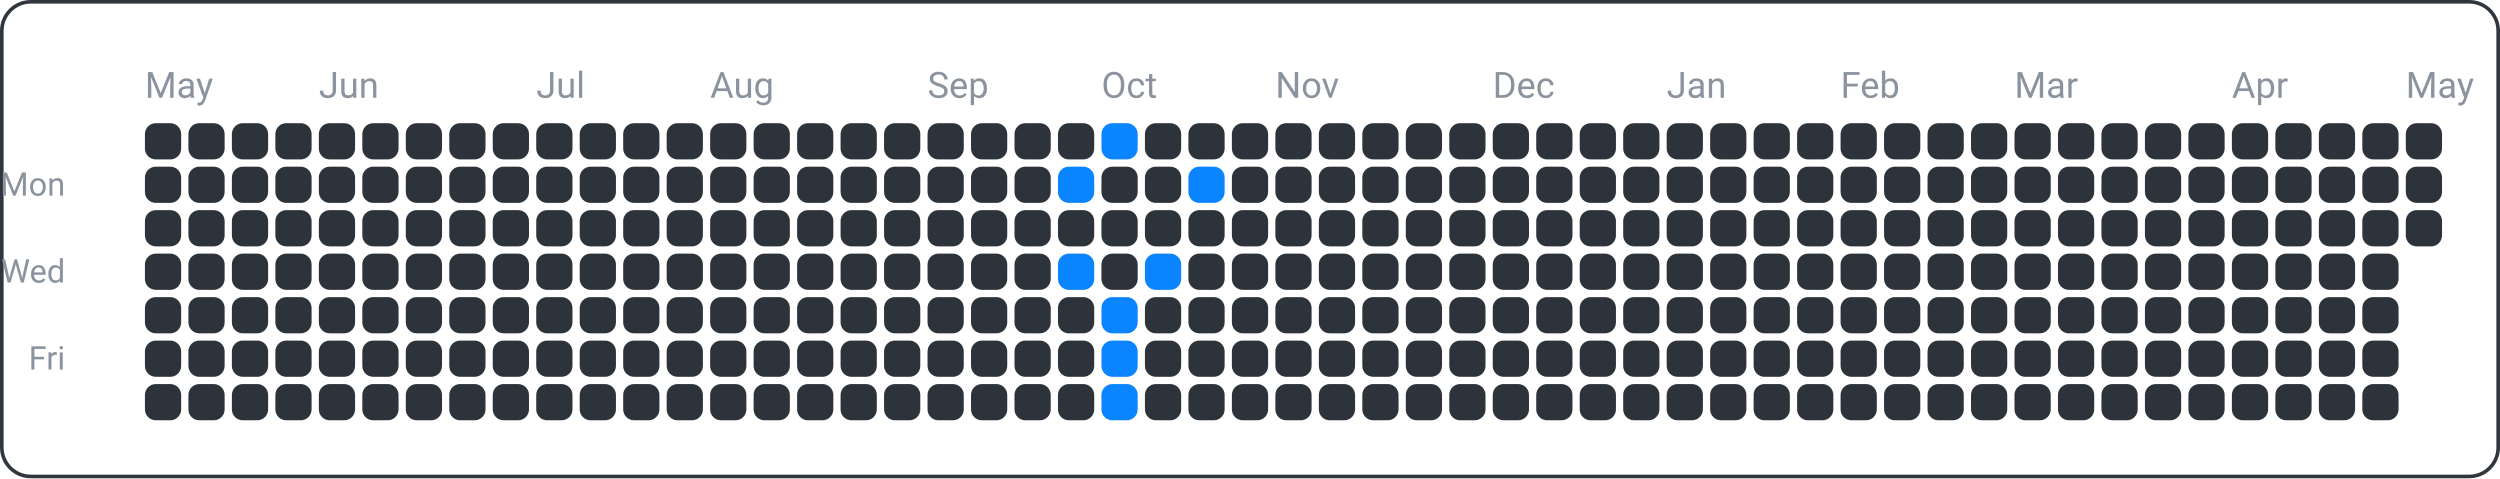
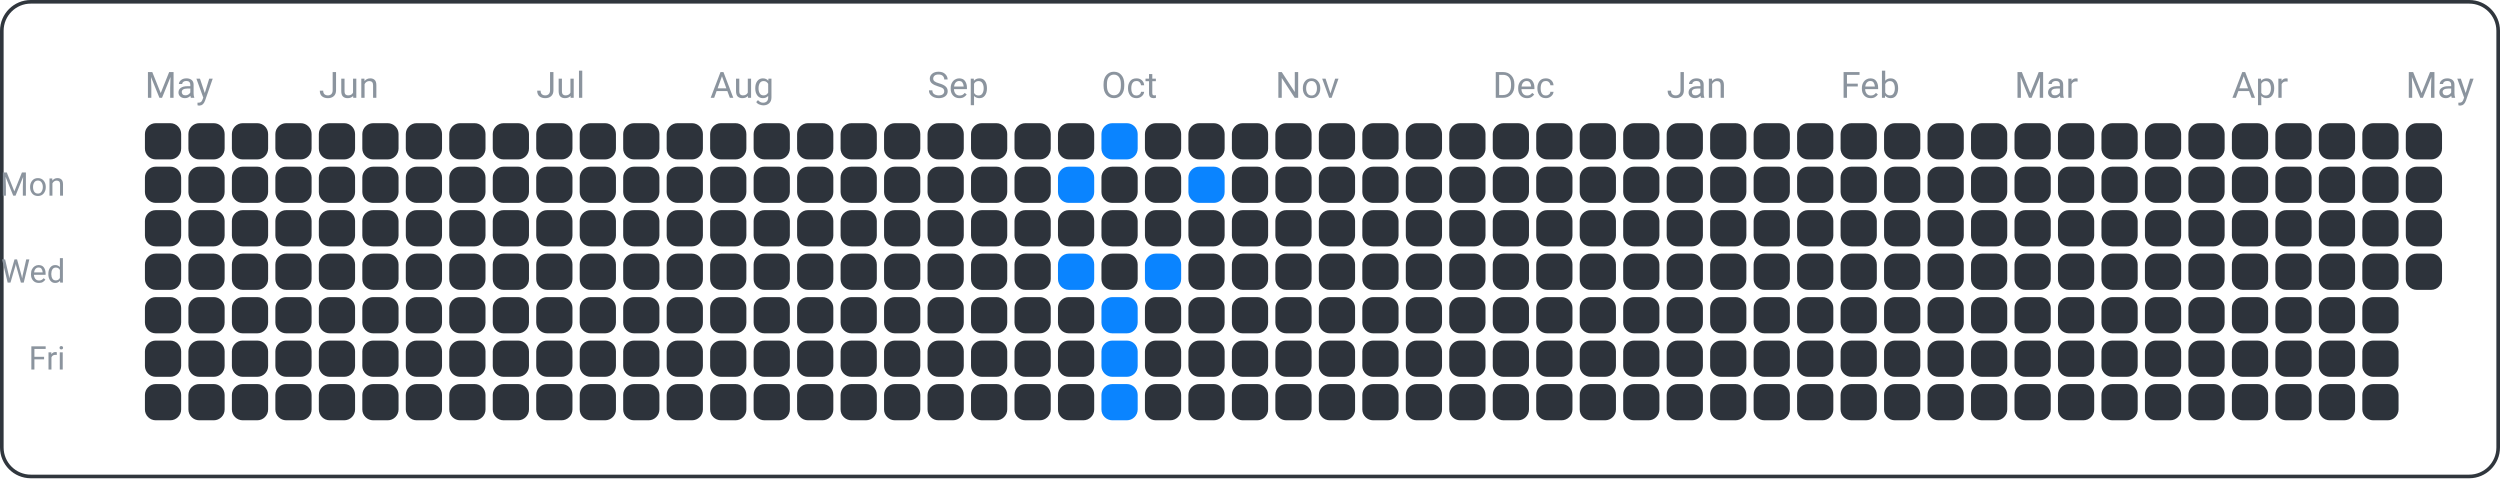
<svg xmlns="http://www.w3.org/2000/svg" width="690" height="132" viewBox="0 0 690 132">
  <rect x="0.5" y="0.5" width="689" height="131" fill="none" rx="8" ry="8" stroke="#30363d" />
  <text x="18" y="54" font-family="ui-sans-serif, -apple-system, Segoe UI, Roboto, Helvetica, Arial" font-size="9" fill="#8b949e" text-anchor="end">Mon</text>
  <text x="18" y="78" font-family="ui-sans-serif, -apple-system, Segoe UI, Roboto, Helvetica, Arial" font-size="9" fill="#8b949e" text-anchor="end">Wed</text>
  <text x="18" y="102" font-family="ui-sans-serif, -apple-system, Segoe UI, Roboto, Helvetica, Arial" font-size="9" fill="#8b949e" text-anchor="end">Fri</text>
  <text x="40" y="27" font-family="ui-sans-serif, -apple-system, Segoe UI, Roboto, Helvetica, Arial" font-size="10" fill="#8b949e" text-anchor="start">May</text>
  <text x="88" y="27" font-family="ui-sans-serif, -apple-system, Segoe UI, Roboto, Helvetica, Arial" font-size="10" fill="#8b949e" text-anchor="start">Jun</text>
  <text x="148" y="27" font-family="ui-sans-serif, -apple-system, Segoe UI, Roboto, Helvetica, Arial" font-size="10" fill="#8b949e" text-anchor="start">Jul</text>
  <text x="196" y="27" font-family="ui-sans-serif, -apple-system, Segoe UI, Roboto, Helvetica, Arial" font-size="10" fill="#8b949e" text-anchor="start">Aug</text>
  <text x="256" y="27" font-family="ui-sans-serif, -apple-system, Segoe UI, Roboto, Helvetica, Arial" font-size="10" fill="#8b949e" text-anchor="start">Sep</text>
  <text x="304" y="27" font-family="ui-sans-serif, -apple-system, Segoe UI, Roboto, Helvetica, Arial" font-size="10" fill="#8b949e" text-anchor="start">Oct</text>
  <text x="352" y="27" font-family="ui-sans-serif, -apple-system, Segoe UI, Roboto, Helvetica, Arial" font-size="10" fill="#8b949e" text-anchor="start">Nov</text>
  <text x="412" y="27" font-family="ui-sans-serif, -apple-system, Segoe UI, Roboto, Helvetica, Arial" font-size="10" fill="#8b949e" text-anchor="start">Dec</text>
  <text x="460" y="27" font-family="ui-sans-serif, -apple-system, Segoe UI, Roboto, Helvetica, Arial" font-size="10" fill="#8b949e" text-anchor="start">Jan</text>
  <text x="508" y="27" font-family="ui-sans-serif, -apple-system, Segoe UI, Roboto, Helvetica, Arial" font-size="10" fill="#8b949e" text-anchor="start">Feb</text>
  <text x="556" y="27" font-family="ui-sans-serif, -apple-system, Segoe UI, Roboto, Helvetica, Arial" font-size="10" fill="#8b949e" text-anchor="start">Mar</text>
  <text x="616" y="27" font-family="ui-sans-serif, -apple-system, Segoe UI, Roboto, Helvetica, Arial" font-size="10" fill="#8b949e" text-anchor="start">Apr</text>
  <text x="664" y="27" font-family="ui-sans-serif, -apple-system, Segoe UI, Roboto, Helvetica, Arial" font-size="10" fill="#8b949e" text-anchor="start">May</text>
  <rect x="40" y="34" width="10" height="10" fill="#2d333b" rx="3" ry="3" />
  <rect x="40" y="46" width="10" height="10" fill="#2d333b" rx="3" ry="3" />
  <rect x="40" y="58" width="10" height="10" fill="#2d333b" rx="3" ry="3" />
  <rect x="40" y="70" width="10" height="10" fill="#2d333b" rx="3" ry="3" />
  <rect x="40" y="82" width="10" height="10" fill="#2d333b" rx="3" ry="3" />
  <rect x="40" y="94" width="10" height="10" fill="#2d333b" rx="3" ry="3" />
  <rect x="40" y="106" width="10" height="10" fill="#2d333b" rx="3" ry="3" />
  <rect x="52" y="34" width="10" height="10" fill="#2d333b" rx="3" ry="3" />
  <rect x="52" y="46" width="10" height="10" fill="#2d333b" rx="3" ry="3" />
  <rect x="52" y="58" width="10" height="10" fill="#2d333b" rx="3" ry="3" />
  <rect x="52" y="70" width="10" height="10" fill="#2d333b" rx="3" ry="3" />
  <rect x="52" y="82" width="10" height="10" fill="#2d333b" rx="3" ry="3" />
  <rect x="52" y="94" width="10" height="10" fill="#2d333b" rx="3" ry="3" />
  <rect x="52" y="106" width="10" height="10" fill="#2d333b" rx="3" ry="3" />
  <rect x="64" y="34" width="10" height="10" fill="#2d333b" rx="3" ry="3" />
  <rect x="64" y="46" width="10" height="10" fill="#2d333b" rx="3" ry="3" />
  <rect x="64" y="58" width="10" height="10" fill="#2d333b" rx="3" ry="3" />
  <rect x="64" y="70" width="10" height="10" fill="#2d333b" rx="3" ry="3" />
  <rect x="64" y="82" width="10" height="10" fill="#2d333b" rx="3" ry="3" />
  <rect x="64" y="94" width="10" height="10" fill="#2d333b" rx="3" ry="3" />
  <rect x="64" y="106" width="10" height="10" fill="#2d333b" rx="3" ry="3" />
  <rect x="76" y="34" width="10" height="10" fill="#2d333b" rx="3" ry="3" />
  <rect x="76" y="46" width="10" height="10" fill="#2d333b" rx="3" ry="3" />
  <rect x="76" y="58" width="10" height="10" fill="#2d333b" rx="3" ry="3" />
  <rect x="76" y="70" width="10" height="10" fill="#2d333b" rx="3" ry="3" />
  <rect x="76" y="82" width="10" height="10" fill="#2d333b" rx="3" ry="3" />
  <rect x="76" y="94" width="10" height="10" fill="#2d333b" rx="3" ry="3" />
  <rect x="76" y="106" width="10" height="10" fill="#2d333b" rx="3" ry="3" />
  <rect x="88" y="34" width="10" height="10" fill="#2d333b" rx="3" ry="3" />
  <rect x="88" y="46" width="10" height="10" fill="#2d333b" rx="3" ry="3" />
  <rect x="88" y="58" width="10" height="10" fill="#2d333b" rx="3" ry="3" />
  <rect x="88" y="70" width="10" height="10" fill="#2d333b" rx="3" ry="3" />
  <rect x="88" y="82" width="10" height="10" fill="#2d333b" rx="3" ry="3" />
  <rect x="88" y="94" width="10" height="10" fill="#2d333b" rx="3" ry="3" />
  <rect x="88" y="106" width="10" height="10" fill="#2d333b" rx="3" ry="3" />
  <rect x="100" y="34" width="10" height="10" fill="#2d333b" rx="3" ry="3" />
  <rect x="100" y="46" width="10" height="10" fill="#2d333b" rx="3" ry="3" />
  <rect x="100" y="58" width="10" height="10" fill="#2d333b" rx="3" ry="3" />
  <rect x="100" y="70" width="10" height="10" fill="#2d333b" rx="3" ry="3" />
  <rect x="100" y="82" width="10" height="10" fill="#2d333b" rx="3" ry="3" />
  <rect x="100" y="94" width="10" height="10" fill="#2d333b" rx="3" ry="3" />
  <rect x="100" y="106" width="10" height="10" fill="#2d333b" rx="3" ry="3" />
  <rect x="112" y="34" width="10" height="10" fill="#2d333b" rx="3" ry="3" />
  <rect x="112" y="46" width="10" height="10" fill="#2d333b" rx="3" ry="3" />
  <rect x="112" y="58" width="10" height="10" fill="#2d333b" rx="3" ry="3" />
  <rect x="112" y="70" width="10" height="10" fill="#2d333b" rx="3" ry="3" />
  <rect x="112" y="82" width="10" height="10" fill="#2d333b" rx="3" ry="3" />
  <rect x="112" y="94" width="10" height="10" fill="#2d333b" rx="3" ry="3" />
  <rect x="112" y="106" width="10" height="10" fill="#2d333b" rx="3" ry="3" />
  <rect x="124" y="34" width="10" height="10" fill="#2d333b" rx="3" ry="3" />
  <rect x="124" y="46" width="10" height="10" fill="#2d333b" rx="3" ry="3" />
  <rect x="124" y="58" width="10" height="10" fill="#2d333b" rx="3" ry="3" />
  <rect x="124" y="70" width="10" height="10" fill="#2d333b" rx="3" ry="3" />
  <rect x="124" y="82" width="10" height="10" fill="#2d333b" rx="3" ry="3" />
  <rect x="124" y="94" width="10" height="10" fill="#2d333b" rx="3" ry="3" />
  <rect x="124" y="106" width="10" height="10" fill="#2d333b" rx="3" ry="3" />
  <rect x="136" y="34" width="10" height="10" fill="#2d333b" rx="3" ry="3" />
  <rect x="136" y="46" width="10" height="10" fill="#2d333b" rx="3" ry="3" />
  <rect x="136" y="58" width="10" height="10" fill="#2d333b" rx="3" ry="3" />
  <rect x="136" y="70" width="10" height="10" fill="#2d333b" rx="3" ry="3" />
  <rect x="136" y="82" width="10" height="10" fill="#2d333b" rx="3" ry="3" />
  <rect x="136" y="94" width="10" height="10" fill="#2d333b" rx="3" ry="3" />
  <rect x="136" y="106" width="10" height="10" fill="#2d333b" rx="3" ry="3" />
  <rect x="148" y="34" width="10" height="10" fill="#2d333b" rx="3" ry="3" />
  <rect x="148" y="46" width="10" height="10" fill="#2d333b" rx="3" ry="3" />
  <rect x="148" y="58" width="10" height="10" fill="#2d333b" rx="3" ry="3" />
  <rect x="148" y="70" width="10" height="10" fill="#2d333b" rx="3" ry="3" />
  <rect x="148" y="82" width="10" height="10" fill="#2d333b" rx="3" ry="3" />
  <rect x="148" y="94" width="10" height="10" fill="#2d333b" rx="3" ry="3" />
  <rect x="148" y="106" width="10" height="10" fill="#2d333b" rx="3" ry="3" />
  <rect x="160" y="34" width="10" height="10" fill="#2d333b" rx="3" ry="3" />
  <rect x="160" y="46" width="10" height="10" fill="#2d333b" rx="3" ry="3" />
  <rect x="160" y="58" width="10" height="10" fill="#2d333b" rx="3" ry="3" />
  <rect x="160" y="70" width="10" height="10" fill="#2d333b" rx="3" ry="3" />
  <rect x="160" y="82" width="10" height="10" fill="#2d333b" rx="3" ry="3" />
  <rect x="160" y="94" width="10" height="10" fill="#2d333b" rx="3" ry="3" />
  <rect x="160" y="106" width="10" height="10" fill="#2d333b" rx="3" ry="3" />
  <rect x="172" y="34" width="10" height="10" fill="#2d333b" rx="3" ry="3" />
  <rect x="172" y="46" width="10" height="10" fill="#2d333b" rx="3" ry="3" />
  <rect x="172" y="58" width="10" height="10" fill="#2d333b" rx="3" ry="3" />
  <rect x="172" y="70" width="10" height="10" fill="#2d333b" rx="3" ry="3" />
  <rect x="172" y="82" width="10" height="10" fill="#2d333b" rx="3" ry="3" />
  <rect x="172" y="94" width="10" height="10" fill="#2d333b" rx="3" ry="3" />
  <rect x="172" y="106" width="10" height="10" fill="#2d333b" rx="3" ry="3" />
  <rect x="184" y="34" width="10" height="10" fill="#2d333b" rx="3" ry="3" />
  <rect x="184" y="46" width="10" height="10" fill="#2d333b" rx="3" ry="3" />
  <rect x="184" y="58" width="10" height="10" fill="#2d333b" rx="3" ry="3" />
  <rect x="184" y="70" width="10" height="10" fill="#2d333b" rx="3" ry="3" />
  <rect x="184" y="82" width="10" height="10" fill="#2d333b" rx="3" ry="3" />
  <rect x="184" y="94" width="10" height="10" fill="#2d333b" rx="3" ry="3" />
  <rect x="184" y="106" width="10" height="10" fill="#2d333b" rx="3" ry="3" />
  <rect x="196" y="34" width="10" height="10" fill="#2d333b" rx="3" ry="3" />
  <rect x="196" y="46" width="10" height="10" fill="#2d333b" rx="3" ry="3" />
  <rect x="196" y="58" width="10" height="10" fill="#2d333b" rx="3" ry="3" />
  <rect x="196" y="70" width="10" height="10" fill="#2d333b" rx="3" ry="3" />
  <rect x="196" y="82" width="10" height="10" fill="#2d333b" rx="3" ry="3" />
  <rect x="196" y="94" width="10" height="10" fill="#2d333b" rx="3" ry="3" />
  <rect x="196" y="106" width="10" height="10" fill="#2d333b" rx="3" ry="3" />
  <rect x="208" y="34" width="10" height="10" fill="#2d333b" rx="3" ry="3" />
  <rect x="208" y="46" width="10" height="10" fill="#2d333b" rx="3" ry="3" />
  <rect x="208" y="58" width="10" height="10" fill="#2d333b" rx="3" ry="3" />
  <rect x="208" y="70" width="10" height="10" fill="#2d333b" rx="3" ry="3" />
  <rect x="208" y="82" width="10" height="10" fill="#2d333b" rx="3" ry="3" />
  <rect x="208" y="94" width="10" height="10" fill="#2d333b" rx="3" ry="3" />
  <rect x="208" y="106" width="10" height="10" fill="#2d333b" rx="3" ry="3" />
  <rect x="220" y="34" width="10" height="10" fill="#2d333b" rx="3" ry="3" />
  <rect x="220" y="46" width="10" height="10" fill="#2d333b" rx="3" ry="3" />
  <rect x="220" y="58" width="10" height="10" fill="#2d333b" rx="3" ry="3" />
  <rect x="220" y="70" width="10" height="10" fill="#2d333b" rx="3" ry="3" />
  <rect x="220" y="82" width="10" height="10" fill="#2d333b" rx="3" ry="3" />
  <rect x="220" y="94" width="10" height="10" fill="#2d333b" rx="3" ry="3" />
  <rect x="220" y="106" width="10" height="10" fill="#2d333b" rx="3" ry="3" />
  <rect x="232" y="34" width="10" height="10" fill="#2d333b" rx="3" ry="3" />
  <rect x="232" y="46" width="10" height="10" fill="#2d333b" rx="3" ry="3" />
  <rect x="232" y="58" width="10" height="10" fill="#2d333b" rx="3" ry="3" />
  <rect x="232" y="70" width="10" height="10" fill="#2d333b" rx="3" ry="3" />
  <rect x="232" y="82" width="10" height="10" fill="#2d333b" rx="3" ry="3" />
  <rect x="232" y="94" width="10" height="10" fill="#2d333b" rx="3" ry="3" />
  <rect x="232" y="106" width="10" height="10" fill="#2d333b" rx="3" ry="3" />
  <rect x="244" y="34" width="10" height="10" fill="#2d333b" rx="3" ry="3" />
  <rect x="244" y="46" width="10" height="10" fill="#2d333b" rx="3" ry="3" />
  <rect x="244" y="58" width="10" height="10" fill="#2d333b" rx="3" ry="3" />
  <rect x="244" y="70" width="10" height="10" fill="#2d333b" rx="3" ry="3" />
  <rect x="244" y="82" width="10" height="10" fill="#2d333b" rx="3" ry="3" />
  <rect x="244" y="94" width="10" height="10" fill="#2d333b" rx="3" ry="3" />
  <rect x="244" y="106" width="10" height="10" fill="#2d333b" rx="3" ry="3" />
  <rect x="256" y="34" width="10" height="10" fill="#2d333b" rx="3" ry="3" />
  <rect x="256" y="46" width="10" height="10" fill="#2d333b" rx="3" ry="3" />
  <rect x="256" y="58" width="10" height="10" fill="#2d333b" rx="3" ry="3" />
  <rect x="256" y="70" width="10" height="10" fill="#2d333b" rx="3" ry="3" />
  <rect x="256" y="82" width="10" height="10" fill="#2d333b" rx="3" ry="3" />
  <rect x="256" y="94" width="10" height="10" fill="#2d333b" rx="3" ry="3" />
  <rect x="256" y="106" width="10" height="10" fill="#2d333b" rx="3" ry="3" />
  <rect x="268" y="34" width="10" height="10" fill="#2d333b" rx="3" ry="3" />
  <rect x="268" y="46" width="10" height="10" fill="#2d333b" rx="3" ry="3" />
  <rect x="268" y="58" width="10" height="10" fill="#2d333b" rx="3" ry="3" />
  <rect x="268" y="70" width="10" height="10" fill="#2d333b" rx="3" ry="3" />
  <rect x="268" y="82" width="10" height="10" fill="#2d333b" rx="3" ry="3" />
  <rect x="268" y="94" width="10" height="10" fill="#2d333b" rx="3" ry="3" />
  <rect x="268" y="106" width="10" height="10" fill="#2d333b" rx="3" ry="3" />
  <rect x="280" y="34" width="10" height="10" fill="#2d333b" rx="3" ry="3" />
  <rect x="280" y="46" width="10" height="10" fill="#2d333b" rx="3" ry="3" />
  <rect x="280" y="58" width="10" height="10" fill="#2d333b" rx="3" ry="3" />
  <rect x="280" y="70" width="10" height="10" fill="#2d333b" rx="3" ry="3" />
  <rect x="280" y="82" width="10" height="10" fill="#2d333b" rx="3" ry="3" />
  <rect x="280" y="94" width="10" height="10" fill="#2d333b" rx="3" ry="3" />
  <rect x="280" y="106" width="10" height="10" fill="#2d333b" rx="3" ry="3" />
  <rect x="292" y="34" width="10" height="10" fill="#2d333b" rx="3" ry="3" />
  <rect x="292" y="46" width="10" height="10" fill="#0a84ff" rx="3" ry="3" />
  <rect x="292" y="58" width="10" height="10" fill="#2d333b" rx="3" ry="3" />
  <rect x="292" y="70" width="10" height="10" fill="#0a84ff" rx="3" ry="3" />
  <rect x="292" y="82" width="10" height="10" fill="#2d333b" rx="3" ry="3" />
  <rect x="292" y="94" width="10" height="10" fill="#2d333b" rx="3" ry="3" />
  <rect x="292" y="106" width="10" height="10" fill="#2d333b" rx="3" ry="3" />
  <rect x="304" y="34" width="10" height="10" fill="#0a84ff" rx="3" ry="3" />
  <rect x="304" y="46" width="10" height="10" fill="#2d333b" rx="3" ry="3" />
  <rect x="304" y="58" width="10" height="10" fill="#2d333b" rx="3" ry="3" />
  <rect x="304" y="70" width="10" height="10" fill="#2d333b" rx="3" ry="3" />
  <rect x="304" y="82" width="10" height="10" fill="#0a84ff" rx="3" ry="3" />
  <rect x="304" y="94" width="10" height="10" fill="#0a84ff" rx="3" ry="3" />
  <rect x="304" y="106" width="10" height="10" fill="#0a84ff" rx="3" ry="3" />
  <rect x="316" y="34" width="10" height="10" fill="#2d333b" rx="3" ry="3" />
  <rect x="316" y="46" width="10" height="10" fill="#2d333b" rx="3" ry="3" />
  <rect x="316" y="58" width="10" height="10" fill="#2d333b" rx="3" ry="3" />
  <rect x="316" y="70" width="10" height="10" fill="#0a84ff" rx="3" ry="3" />
  <rect x="316" y="82" width="10" height="10" fill="#2d333b" rx="3" ry="3" />
  <rect x="316" y="94" width="10" height="10" fill="#2d333b" rx="3" ry="3" />
  <rect x="316" y="106" width="10" height="10" fill="#2d333b" rx="3" ry="3" />
  <rect x="328" y="34" width="10" height="10" fill="#2d333b" rx="3" ry="3" />
  <rect x="328" y="46" width="10" height="10" fill="#0a84ff" rx="3" ry="3" />
  <rect x="328" y="58" width="10" height="10" fill="#2d333b" rx="3" ry="3" />
  <rect x="328" y="70" width="10" height="10" fill="#2d333b" rx="3" ry="3" />
  <rect x="328" y="82" width="10" height="10" fill="#2d333b" rx="3" ry="3" />
  <rect x="328" y="94" width="10" height="10" fill="#2d333b" rx="3" ry="3" />
  <rect x="328" y="106" width="10" height="10" fill="#2d333b" rx="3" ry="3" />
  <rect x="340" y="34" width="10" height="10" fill="#2d333b" rx="3" ry="3" />
  <rect x="340" y="46" width="10" height="10" fill="#2d333b" rx="3" ry="3" />
  <rect x="340" y="58" width="10" height="10" fill="#2d333b" rx="3" ry="3" />
  <rect x="340" y="70" width="10" height="10" fill="#2d333b" rx="3" ry="3" />
  <rect x="340" y="82" width="10" height="10" fill="#2d333b" rx="3" ry="3" />
  <rect x="340" y="94" width="10" height="10" fill="#2d333b" rx="3" ry="3" />
  <rect x="340" y="106" width="10" height="10" fill="#2d333b" rx="3" ry="3" />
  <rect x="352" y="34" width="10" height="10" fill="#2d333b" rx="3" ry="3" />
  <rect x="352" y="46" width="10" height="10" fill="#2d333b" rx="3" ry="3" />
  <rect x="352" y="58" width="10" height="10" fill="#2d333b" rx="3" ry="3" />
  <rect x="352" y="70" width="10" height="10" fill="#2d333b" rx="3" ry="3" />
  <rect x="352" y="82" width="10" height="10" fill="#2d333b" rx="3" ry="3" />
  <rect x="352" y="94" width="10" height="10" fill="#2d333b" rx="3" ry="3" />
  <rect x="352" y="106" width="10" height="10" fill="#2d333b" rx="3" ry="3" />
  <rect x="364" y="34" width="10" height="10" fill="#2d333b" rx="3" ry="3" />
  <rect x="364" y="46" width="10" height="10" fill="#2d333b" rx="3" ry="3" />
  <rect x="364" y="58" width="10" height="10" fill="#2d333b" rx="3" ry="3" />
  <rect x="364" y="70" width="10" height="10" fill="#2d333b" rx="3" ry="3" />
  <rect x="364" y="82" width="10" height="10" fill="#2d333b" rx="3" ry="3" />
  <rect x="364" y="94" width="10" height="10" fill="#2d333b" rx="3" ry="3" />
  <rect x="364" y="106" width="10" height="10" fill="#2d333b" rx="3" ry="3" />
  <rect x="376" y="34" width="10" height="10" fill="#2d333b" rx="3" ry="3" />
  <rect x="376" y="46" width="10" height="10" fill="#2d333b" rx="3" ry="3" />
  <rect x="376" y="58" width="10" height="10" fill="#2d333b" rx="3" ry="3" />
  <rect x="376" y="70" width="10" height="10" fill="#2d333b" rx="3" ry="3" />
  <rect x="376" y="82" width="10" height="10" fill="#2d333b" rx="3" ry="3" />
  <rect x="376" y="94" width="10" height="10" fill="#2d333b" rx="3" ry="3" />
  <rect x="376" y="106" width="10" height="10" fill="#2d333b" rx="3" ry="3" />
  <rect x="388" y="34" width="10" height="10" fill="#2d333b" rx="3" ry="3" />
  <rect x="388" y="46" width="10" height="10" fill="#2d333b" rx="3" ry="3" />
  <rect x="388" y="58" width="10" height="10" fill="#2d333b" rx="3" ry="3" />
  <rect x="388" y="70" width="10" height="10" fill="#2d333b" rx="3" ry="3" />
  <rect x="388" y="82" width="10" height="10" fill="#2d333b" rx="3" ry="3" />
  <rect x="388" y="94" width="10" height="10" fill="#2d333b" rx="3" ry="3" />
  <rect x="388" y="106" width="10" height="10" fill="#2d333b" rx="3" ry="3" />
  <rect x="400" y="34" width="10" height="10" fill="#2d333b" rx="3" ry="3" />
  <rect x="400" y="46" width="10" height="10" fill="#2d333b" rx="3" ry="3" />
  <rect x="400" y="58" width="10" height="10" fill="#2d333b" rx="3" ry="3" />
  <rect x="400" y="70" width="10" height="10" fill="#2d333b" rx="3" ry="3" />
  <rect x="400" y="82" width="10" height="10" fill="#2d333b" rx="3" ry="3" />
  <rect x="400" y="94" width="10" height="10" fill="#2d333b" rx="3" ry="3" />
  <rect x="400" y="106" width="10" height="10" fill="#2d333b" rx="3" ry="3" />
  <rect x="412" y="34" width="10" height="10" fill="#2d333b" rx="3" ry="3" />
  <rect x="412" y="46" width="10" height="10" fill="#2d333b" rx="3" ry="3" />
  <rect x="412" y="58" width="10" height="10" fill="#2d333b" rx="3" ry="3" />
  <rect x="412" y="70" width="10" height="10" fill="#2d333b" rx="3" ry="3" />
  <rect x="412" y="82" width="10" height="10" fill="#2d333b" rx="3" ry="3" />
  <rect x="412" y="94" width="10" height="10" fill="#2d333b" rx="3" ry="3" />
  <rect x="412" y="106" width="10" height="10" fill="#2d333b" rx="3" ry="3" />
  <rect x="424" y="34" width="10" height="10" fill="#2d333b" rx="3" ry="3" />
  <rect x="424" y="46" width="10" height="10" fill="#2d333b" rx="3" ry="3" />
  <rect x="424" y="58" width="10" height="10" fill="#2d333b" rx="3" ry="3" />
  <rect x="424" y="70" width="10" height="10" fill="#2d333b" rx="3" ry="3" />
  <rect x="424" y="82" width="10" height="10" fill="#2d333b" rx="3" ry="3" />
  <rect x="424" y="94" width="10" height="10" fill="#2d333b" rx="3" ry="3" />
  <rect x="424" y="106" width="10" height="10" fill="#2d333b" rx="3" ry="3" />
  <rect x="436" y="34" width="10" height="10" fill="#2d333b" rx="3" ry="3" />
  <rect x="436" y="46" width="10" height="10" fill="#2d333b" rx="3" ry="3" />
  <rect x="436" y="58" width="10" height="10" fill="#2d333b" rx="3" ry="3" />
  <rect x="436" y="70" width="10" height="10" fill="#2d333b" rx="3" ry="3" />
  <rect x="436" y="82" width="10" height="10" fill="#2d333b" rx="3" ry="3" />
  <rect x="436" y="94" width="10" height="10" fill="#2d333b" rx="3" ry="3" />
  <rect x="436" y="106" width="10" height="10" fill="#2d333b" rx="3" ry="3" />
  <rect x="448" y="34" width="10" height="10" fill="#2d333b" rx="3" ry="3" />
  <rect x="448" y="46" width="10" height="10" fill="#2d333b" rx="3" ry="3" />
  <rect x="448" y="58" width="10" height="10" fill="#2d333b" rx="3" ry="3" />
  <rect x="448" y="70" width="10" height="10" fill="#2d333b" rx="3" ry="3" />
  <rect x="448" y="82" width="10" height="10" fill="#2d333b" rx="3" ry="3" />
  <rect x="448" y="94" width="10" height="10" fill="#2d333b" rx="3" ry="3" />
  <rect x="448" y="106" width="10" height="10" fill="#2d333b" rx="3" ry="3" />
  <rect x="460" y="34" width="10" height="10" fill="#2d333b" rx="3" ry="3" />
  <rect x="460" y="46" width="10" height="10" fill="#2d333b" rx="3" ry="3" />
  <rect x="460" y="58" width="10" height="10" fill="#2d333b" rx="3" ry="3" />
  <rect x="460" y="70" width="10" height="10" fill="#2d333b" rx="3" ry="3" />
  <rect x="460" y="82" width="10" height="10" fill="#2d333b" rx="3" ry="3" />
  <rect x="460" y="94" width="10" height="10" fill="#2d333b" rx="3" ry="3" />
  <rect x="460" y="106" width="10" height="10" fill="#2d333b" rx="3" ry="3" />
  <rect x="472" y="34" width="10" height="10" fill="#2d333b" rx="3" ry="3" />
  <rect x="472" y="46" width="10" height="10" fill="#2d333b" rx="3" ry="3" />
  <rect x="472" y="58" width="10" height="10" fill="#2d333b" rx="3" ry="3" />
  <rect x="472" y="70" width="10" height="10" fill="#2d333b" rx="3" ry="3" />
  <rect x="472" y="82" width="10" height="10" fill="#2d333b" rx="3" ry="3" />
  <rect x="472" y="94" width="10" height="10" fill="#2d333b" rx="3" ry="3" />
  <rect x="472" y="106" width="10" height="10" fill="#2d333b" rx="3" ry="3" />
  <rect x="484" y="34" width="10" height="10" fill="#2d333b" rx="3" ry="3" />
  <rect x="484" y="46" width="10" height="10" fill="#2d333b" rx="3" ry="3" />
  <rect x="484" y="58" width="10" height="10" fill="#2d333b" rx="3" ry="3" />
  <rect x="484" y="70" width="10" height="10" fill="#2d333b" rx="3" ry="3" />
  <rect x="484" y="82" width="10" height="10" fill="#2d333b" rx="3" ry="3" />
  <rect x="484" y="94" width="10" height="10" fill="#2d333b" rx="3" ry="3" />
  <rect x="484" y="106" width="10" height="10" fill="#2d333b" rx="3" ry="3" />
  <rect x="496" y="34" width="10" height="10" fill="#2d333b" rx="3" ry="3" />
  <rect x="496" y="46" width="10" height="10" fill="#2d333b" rx="3" ry="3" />
  <rect x="496" y="58" width="10" height="10" fill="#2d333b" rx="3" ry="3" />
  <rect x="496" y="70" width="10" height="10" fill="#2d333b" rx="3" ry="3" />
  <rect x="496" y="82" width="10" height="10" fill="#2d333b" rx="3" ry="3" />
  <rect x="496" y="94" width="10" height="10" fill="#2d333b" rx="3" ry="3" />
  <rect x="496" y="106" width="10" height="10" fill="#2d333b" rx="3" ry="3" />
  <rect x="508" y="34" width="10" height="10" fill="#2d333b" rx="3" ry="3" />
  <rect x="508" y="46" width="10" height="10" fill="#2d333b" rx="3" ry="3" />
  <rect x="508" y="58" width="10" height="10" fill="#2d333b" rx="3" ry="3" />
  <rect x="508" y="70" width="10" height="10" fill="#2d333b" rx="3" ry="3" />
  <rect x="508" y="82" width="10" height="10" fill="#2d333b" rx="3" ry="3" />
  <rect x="508" y="94" width="10" height="10" fill="#2d333b" rx="3" ry="3" />
  <rect x="508" y="106" width="10" height="10" fill="#2d333b" rx="3" ry="3" />
  <rect x="520" y="34" width="10" height="10" fill="#2d333b" rx="3" ry="3" />
  <rect x="520" y="46" width="10" height="10" fill="#2d333b" rx="3" ry="3" />
  <rect x="520" y="58" width="10" height="10" fill="#2d333b" rx="3" ry="3" />
  <rect x="520" y="70" width="10" height="10" fill="#2d333b" rx="3" ry="3" />
  <rect x="520" y="82" width="10" height="10" fill="#2d333b" rx="3" ry="3" />
  <rect x="520" y="94" width="10" height="10" fill="#2d333b" rx="3" ry="3" />
  <rect x="520" y="106" width="10" height="10" fill="#2d333b" rx="3" ry="3" />
  <rect x="532" y="34" width="10" height="10" fill="#2d333b" rx="3" ry="3" />
  <rect x="532" y="46" width="10" height="10" fill="#2d333b" rx="3" ry="3" />
  <rect x="532" y="58" width="10" height="10" fill="#2d333b" rx="3" ry="3" />
  <rect x="532" y="70" width="10" height="10" fill="#2d333b" rx="3" ry="3" />
  <rect x="532" y="82" width="10" height="10" fill="#2d333b" rx="3" ry="3" />
  <rect x="532" y="94" width="10" height="10" fill="#2d333b" rx="3" ry="3" />
  <rect x="532" y="106" width="10" height="10" fill="#2d333b" rx="3" ry="3" />
  <rect x="544" y="34" width="10" height="10" fill="#2d333b" rx="3" ry="3" />
  <rect x="544" y="46" width="10" height="10" fill="#2d333b" rx="3" ry="3" />
  <rect x="544" y="58" width="10" height="10" fill="#2d333b" rx="3" ry="3" />
  <rect x="544" y="70" width="10" height="10" fill="#2d333b" rx="3" ry="3" />
  <rect x="544" y="82" width="10" height="10" fill="#2d333b" rx="3" ry="3" />
  <rect x="544" y="94" width="10" height="10" fill="#2d333b" rx="3" ry="3" />
  <rect x="544" y="106" width="10" height="10" fill="#2d333b" rx="3" ry="3" />
  <rect x="556" y="34" width="10" height="10" fill="#2d333b" rx="3" ry="3" />
  <rect x="556" y="46" width="10" height="10" fill="#2d333b" rx="3" ry="3" />
  <rect x="556" y="58" width="10" height="10" fill="#2d333b" rx="3" ry="3" />
  <rect x="556" y="70" width="10" height="10" fill="#2d333b" rx="3" ry="3" />
  <rect x="556" y="82" width="10" height="10" fill="#2d333b" rx="3" ry="3" />
  <rect x="556" y="94" width="10" height="10" fill="#2d333b" rx="3" ry="3" />
  <rect x="556" y="106" width="10" height="10" fill="#2d333b" rx="3" ry="3" />
  <rect x="568" y="34" width="10" height="10" fill="#2d333b" rx="3" ry="3" />
  <rect x="568" y="46" width="10" height="10" fill="#2d333b" rx="3" ry="3" />
  <rect x="568" y="58" width="10" height="10" fill="#2d333b" rx="3" ry="3" />
  <rect x="568" y="70" width="10" height="10" fill="#2d333b" rx="3" ry="3" />
  <rect x="568" y="82" width="10" height="10" fill="#2d333b" rx="3" ry="3" />
  <rect x="568" y="94" width="10" height="10" fill="#2d333b" rx="3" ry="3" />
  <rect x="568" y="106" width="10" height="10" fill="#2d333b" rx="3" ry="3" />
  <rect x="580" y="34" width="10" height="10" fill="#2d333b" rx="3" ry="3" />
  <rect x="580" y="46" width="10" height="10" fill="#2d333b" rx="3" ry="3" />
  <rect x="580" y="58" width="10" height="10" fill="#2d333b" rx="3" ry="3" />
  <rect x="580" y="70" width="10" height="10" fill="#2d333b" rx="3" ry="3" />
  <rect x="580" y="82" width="10" height="10" fill="#2d333b" rx="3" ry="3" />
  <rect x="580" y="94" width="10" height="10" fill="#2d333b" rx="3" ry="3" />
  <rect x="580" y="106" width="10" height="10" fill="#2d333b" rx="3" ry="3" />
  <rect x="592" y="34" width="10" height="10" fill="#2d333b" rx="3" ry="3" />
  <rect x="592" y="46" width="10" height="10" fill="#2d333b" rx="3" ry="3" />
  <rect x="592" y="58" width="10" height="10" fill="#2d333b" rx="3" ry="3" />
  <rect x="592" y="70" width="10" height="10" fill="#2d333b" rx="3" ry="3" />
  <rect x="592" y="82" width="10" height="10" fill="#2d333b" rx="3" ry="3" />
  <rect x="592" y="94" width="10" height="10" fill="#2d333b" rx="3" ry="3" />
  <rect x="592" y="106" width="10" height="10" fill="#2d333b" rx="3" ry="3" />
  <rect x="604" y="34" width="10" height="10" fill="#2d333b" rx="3" ry="3" />
  <rect x="604" y="46" width="10" height="10" fill="#2d333b" rx="3" ry="3" />
  <rect x="604" y="58" width="10" height="10" fill="#2d333b" rx="3" ry="3" />
  <rect x="604" y="70" width="10" height="10" fill="#2d333b" rx="3" ry="3" />
  <rect x="604" y="82" width="10" height="10" fill="#2d333b" rx="3" ry="3" />
  <rect x="604" y="94" width="10" height="10" fill="#2d333b" rx="3" ry="3" />
  <rect x="604" y="106" width="10" height="10" fill="#2d333b" rx="3" ry="3" />
  <rect x="616" y="34" width="10" height="10" fill="#2d333b" rx="3" ry="3" />
  <rect x="616" y="46" width="10" height="10" fill="#2d333b" rx="3" ry="3" />
  <rect x="616" y="58" width="10" height="10" fill="#2d333b" rx="3" ry="3" />
  <rect x="616" y="70" width="10" height="10" fill="#2d333b" rx="3" ry="3" />
  <rect x="616" y="82" width="10" height="10" fill="#2d333b" rx="3" ry="3" />
  <rect x="616" y="94" width="10" height="10" fill="#2d333b" rx="3" ry="3" />
  <rect x="616" y="106" width="10" height="10" fill="#2d333b" rx="3" ry="3" />
  <rect x="628" y="34" width="10" height="10" fill="#2d333b" rx="3" ry="3" />
  <rect x="628" y="46" width="10" height="10" fill="#2d333b" rx="3" ry="3" />
  <rect x="628" y="58" width="10" height="10" fill="#2d333b" rx="3" ry="3" />
  <rect x="628" y="70" width="10" height="10" fill="#2d333b" rx="3" ry="3" />
  <rect x="628" y="82" width="10" height="10" fill="#2d333b" rx="3" ry="3" />
  <rect x="628" y="94" width="10" height="10" fill="#2d333b" rx="3" ry="3" />
  <rect x="628" y="106" width="10" height="10" fill="#2d333b" rx="3" ry="3" />
  <rect x="640" y="34" width="10" height="10" fill="#2d333b" rx="3" ry="3" />
  <rect x="640" y="46" width="10" height="10" fill="#2d333b" rx="3" ry="3" />
  <rect x="640" y="58" width="10" height="10" fill="#2d333b" rx="3" ry="3" />
  <rect x="640" y="70" width="10" height="10" fill="#2d333b" rx="3" ry="3" />
  <rect x="640" y="82" width="10" height="10" fill="#2d333b" rx="3" ry="3" />
  <rect x="640" y="94" width="10" height="10" fill="#2d333b" rx="3" ry="3" />
  <rect x="640" y="106" width="10" height="10" fill="#2d333b" rx="3" ry="3" />
  <rect x="652" y="34" width="10" height="10" fill="#2d333b" rx="3" ry="3" />
  <rect x="652" y="46" width="10" height="10" fill="#2d333b" rx="3" ry="3" />
  <rect x="652" y="58" width="10" height="10" fill="#2d333b" rx="3" ry="3" />
  <rect x="652" y="70" width="10" height="10" fill="#2d333b" rx="3" ry="3" />
  <rect x="652" y="82" width="10" height="10" fill="#2d333b" rx="3" ry="3" />
  <rect x="652" y="94" width="10" height="10" fill="#2d333b" rx="3" ry="3" />
  <rect x="652" y="106" width="10" height="10" fill="#2d333b" rx="3" ry="3" />
  <rect x="664" y="34" width="10" height="10" fill="#2d333b" rx="3" ry="3" />
  <rect x="664" y="46" width="10" height="10" fill="#2d333b" rx="3" ry="3" />
  <rect x="664" y="58" width="10" height="10" fill="#2d333b" rx="3" ry="3" />
+   <rect x="664" y="70" width="10" height="10" fill="#2d333b" rx="3" ry="3" />
</svg>
